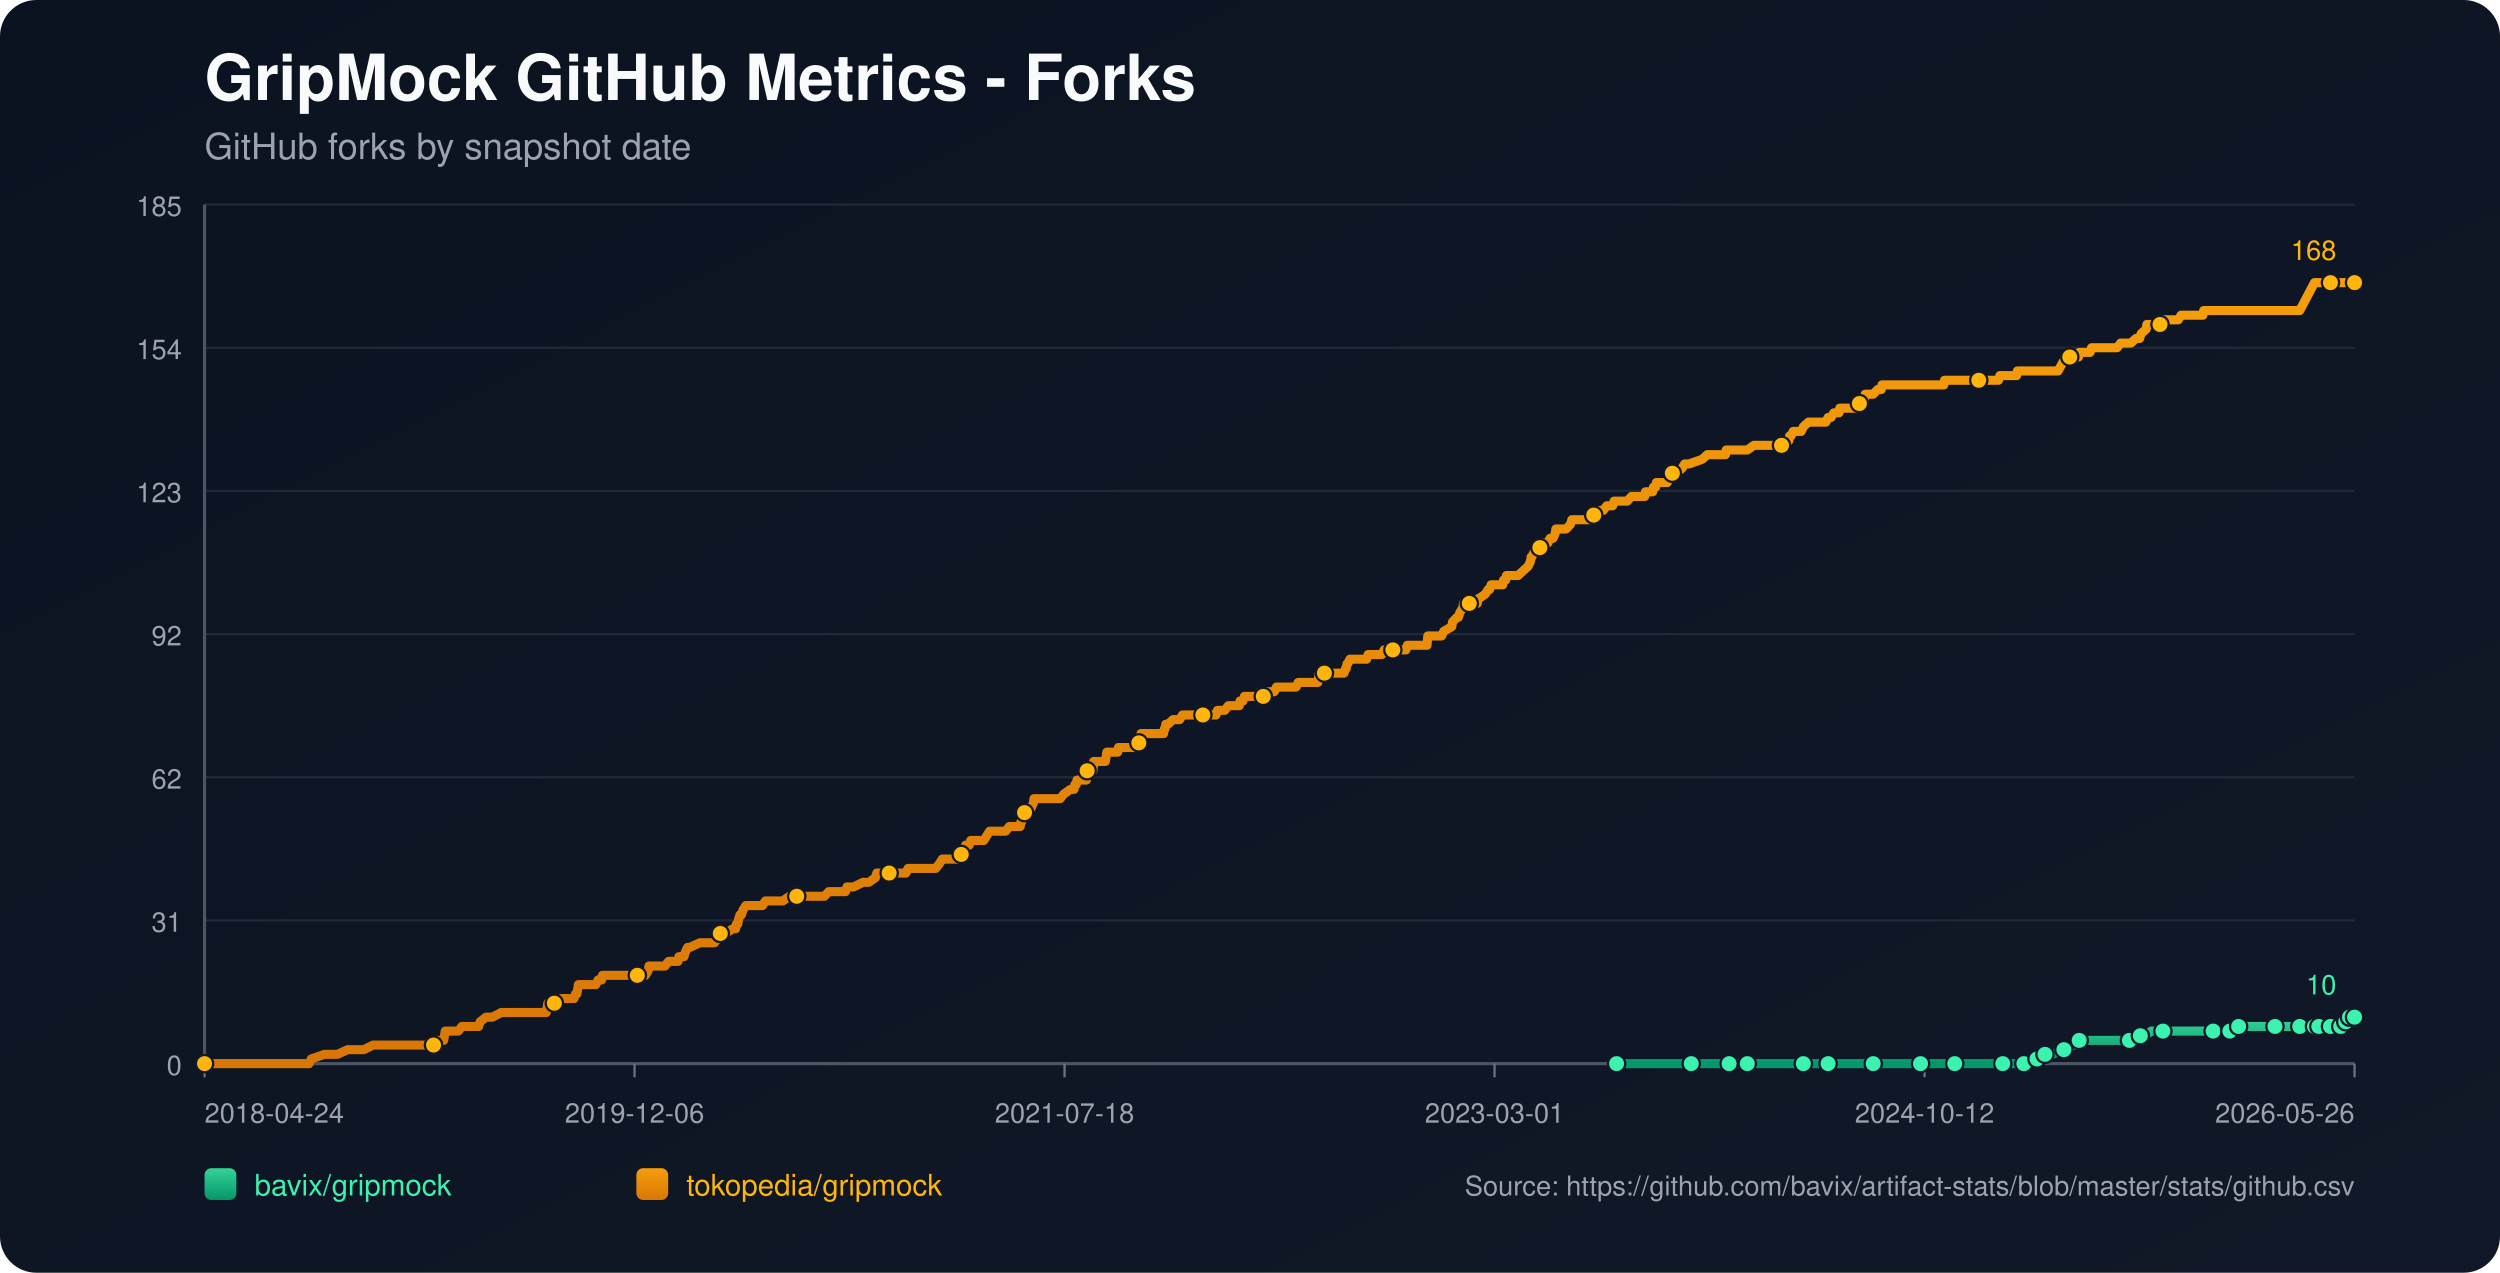
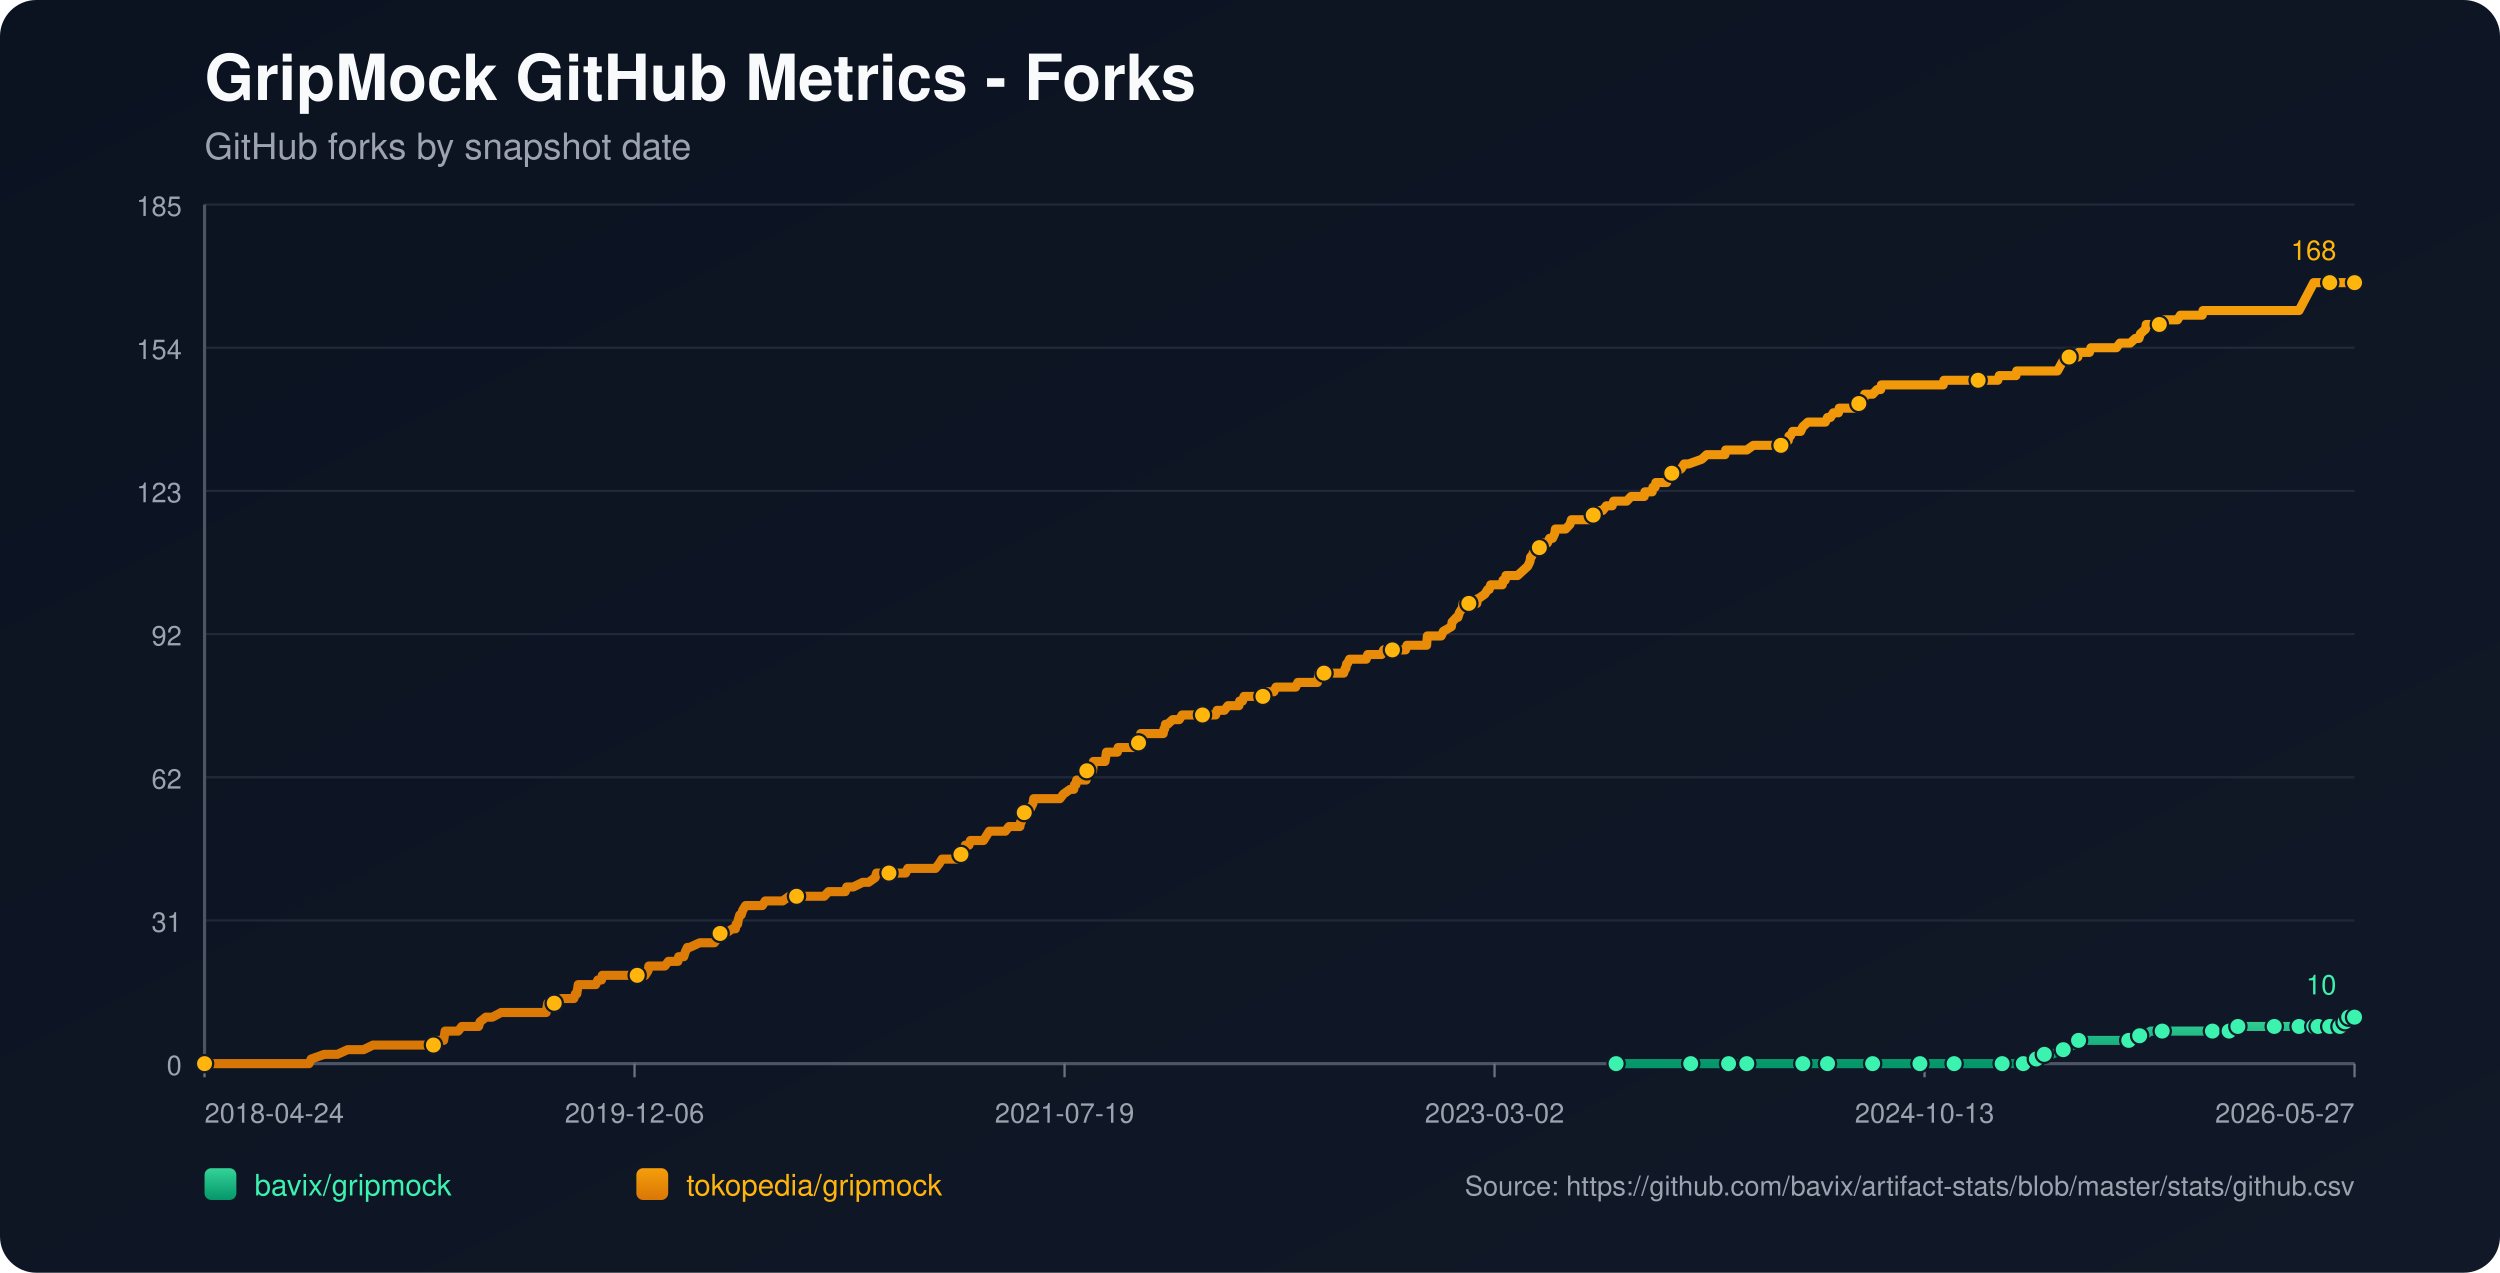
<svg xmlns="http://www.w3.org/2000/svg" width="1100" height="560" viewBox="0 0 1100 560">
  <defs>
    <linearGradient id="bg" x1="0" y1="0" x2="1" y2="1">
      <stop offset="0%" stop-color="#0b1220" />
      <stop offset="100%" stop-color="#111827" />
    </linearGradient>
    <linearGradient id="repo-0" x1="0" y1="0" x2="0" y2="1">
      <stop offset="0%" stop-color="#34d399" />
      <stop offset="100%" stop-color="#059669" />
    </linearGradient>
    <linearGradient id="repo-1" x1="0" y1="0" x2="0" y2="1">
      <stop offset="0%" stop-color="#f59e0b" />
      <stop offset="100%" stop-color="#d97706" />
    </linearGradient>
  </defs>
  <rect x="0" y="0" width="1100" height="560" fill="url(#bg)" rx="16" />
  <text x="90" y="44" fill="#f9fafb" font-size="28" font-family="-apple-system,BlinkMacSystemFont,Segoe UI,Helvetica,Arial,sans-serif" font-weight="700">GripMock GitHub Metrics - Forks</text>
  <text x="90" y="70" fill="#9ca3af" font-size="16" font-family="-apple-system,BlinkMacSystemFont,Segoe UI,Helvetica,Arial,sans-serif">GitHub forks by snapshot date</text>
  <line x1="90" y1="90.00" x2="1036" y2="90.00" stroke="#1f2937" stroke-width="1" />
  <text x="80" y="95.00" text-anchor="end" fill="#9ca3af" font-size="12" font-family="-apple-system,BlinkMacSystemFont,Segoe UI,Helvetica,Arial,sans-serif">185</text>
  <line x1="90" y1="153.00" x2="1036" y2="153.00" stroke="#1f2937" stroke-width="1" />
  <text x="80" y="158.00" text-anchor="end" fill="#9ca3af" font-size="12" font-family="-apple-system,BlinkMacSystemFont,Segoe UI,Helvetica,Arial,sans-serif">154</text>
  <line x1="90" y1="216.00" x2="1036" y2="216.00" stroke="#1f2937" stroke-width="1" />
  <text x="80" y="221.00" text-anchor="end" fill="#9ca3af" font-size="12" font-family="-apple-system,BlinkMacSystemFont,Segoe UI,Helvetica,Arial,sans-serif">123</text>
  <line x1="90" y1="279.00" x2="1036" y2="279.00" stroke="#1f2937" stroke-width="1" />
  <text x="80" y="284.00" text-anchor="end" fill="#9ca3af" font-size="12" font-family="-apple-system,BlinkMacSystemFont,Segoe UI,Helvetica,Arial,sans-serif">92</text>
  <line x1="90" y1="342.00" x2="1036" y2="342.00" stroke="#1f2937" stroke-width="1" />
  <text x="80" y="347.00" text-anchor="end" fill="#9ca3af" font-size="12" font-family="-apple-system,BlinkMacSystemFont,Segoe UI,Helvetica,Arial,sans-serif">62</text>
  <line x1="90" y1="405.00" x2="1036" y2="405.00" stroke="#1f2937" stroke-width="1" />
  <text x="80" y="410.00" text-anchor="end" fill="#9ca3af" font-size="12" font-family="-apple-system,BlinkMacSystemFont,Segoe UI,Helvetica,Arial,sans-serif">31</text>
  <line x1="90" y1="468.00" x2="1036" y2="468.00" stroke="#1f2937" stroke-width="1" />
  <text x="80" y="473.00" text-anchor="end" fill="#9ca3af" font-size="12" font-family="-apple-system,BlinkMacSystemFont,Segoe UI,Helvetica,Arial,sans-serif">0</text>
  <line x1="90" y1="468" x2="1036" y2="468" stroke="#4b5563" stroke-width="1.4" />
  <line x1="90" y1="90" x2="90" y2="468" stroke="#4b5563" stroke-width="1.4" />
  <line x1="90.00" y1="468" x2="90.00" y2="474" stroke="#6b7280" stroke-width="1" />
  <text x="90.00" y="494" text-anchor="start" fill="#9ca3af" font-size="12" font-family="-apple-system,BlinkMacSystemFont,Segoe UI,Helvetica,Arial,sans-serif">2018-04-24</text>
  <line x1="279.20" y1="468" x2="279.20" y2="474" stroke="#6b7280" stroke-width="1" />
  <text x="279.20" y="494" text-anchor="middle" fill="#9ca3af" font-size="12" font-family="-apple-system,BlinkMacSystemFont,Segoe UI,Helvetica,Arial,sans-serif">2019-12-06</text>
  <line x1="468.40" y1="468" x2="468.40" y2="474" stroke="#6b7280" stroke-width="1" />
-   <text x="468.40" y="494" text-anchor="middle" fill="#9ca3af" font-size="12" font-family="-apple-system,BlinkMacSystemFont,Segoe UI,Helvetica,Arial,sans-serif">2021-07-18</text>
+   <text x="468.40" y="494" text-anchor="middle" fill="#9ca3af" font-size="12" font-family="-apple-system,BlinkMacSystemFont,Segoe UI,Helvetica,Arial,sans-serif">2021-07-19</text>
  <line x1="657.60" y1="468" x2="657.60" y2="474" stroke="#6b7280" stroke-width="1" />
-   <text x="657.60" y="494" text-anchor="middle" fill="#9ca3af" font-size="12" font-family="-apple-system,BlinkMacSystemFont,Segoe UI,Helvetica,Arial,sans-serif">2023-03-01</text>
+   <text x="657.60" y="494" text-anchor="middle" fill="#9ca3af" font-size="12" font-family="-apple-system,BlinkMacSystemFont,Segoe UI,Helvetica,Arial,sans-serif">2023-03-02</text>
  <line x1="846.80" y1="468" x2="846.80" y2="474" stroke="#6b7280" stroke-width="1" />
-   <text x="846.80" y="494" text-anchor="middle" fill="#9ca3af" font-size="12" font-family="-apple-system,BlinkMacSystemFont,Segoe UI,Helvetica,Arial,sans-serif">2024-10-12</text>
+   <text x="846.80" y="494" text-anchor="middle" fill="#9ca3af" font-size="12" font-family="-apple-system,BlinkMacSystemFont,Segoe UI,Helvetica,Arial,sans-serif">2024-10-13</text>
  <line x1="1036.00" y1="468" x2="1036.00" y2="474" stroke="#6b7280" stroke-width="1" />
-   <text x="1036.00" y="494" text-anchor="end" fill="#9ca3af" font-size="12" font-family="-apple-system,BlinkMacSystemFont,Segoe UI,Helvetica,Arial,sans-serif">2026-05-26</text>
-   <polyline fill="none" stroke="url(#repo-0)" stroke-width="4" stroke-linecap="round" stroke-linejoin="round" points="711.30,468.00 717.89,468.00 730.70,468.00 744.15,468.00 746.08,468.00 749.28,468.00 760.81,468.00 763.05,468.00 768.49,468.00 768.81,468.00 773.62,468.00 781.30,468.00 793.47,468.00 796.68,468.00 800.84,468.00 804.36,468.00 819.09,468.00 823.58,468.00 824.22,468.00 825.50,468.00 831.58,468.00 845.03,468.00 847.92,468.00 854.64,468.00 860.09,468.00 860.73,468.00 861.37,468.00 881.22,468.00 883.79,468.00 884.43,468.00 890.51,468.00 891.15,468.00 894.99,465.95 896.28,465.95 896.60,465.95 896.92,465.95 899.80,463.91 901.40,463.91 903.00,463.91 908.12,461.86 912.61,459.82 914.21,459.82 914.85,457.77 921.58,457.77 925.42,457.77 936.95,457.77 939.19,457.77 939.83,455.73 941.75,455.73 943.67,455.73 946.56,453.68 951.68,453.68 958.40,453.68 962.57,453.68 973.78,453.68 976.02,453.68 980.82,453.68 981.14,453.68 982.10,453.68 984.67,453.68 984.99,451.64 993.63,451.64 1000.36,451.64 1001.00,451.64 1003.24,451.64 1009.65,451.64 1011.89,451.64 1013.49,451.64 1015.09,451.64 1018.37,451.64 1019.32,451.64 1019.65,451.64 1020.29,451.64 1020.61,451.64 1020.93,451.64 1025.41,451.64 1025.74,451.64 1026.05,451.64 1029.91,451.64 1030.22,449.59 1031.83,449.59 1032.15,449.59 1032.47,449.59 1033.44,449.59 1033.76,447.55 1036.00,447.55" />
-   <circle cx="711.30" cy="468.00" r="3.8" fill="#3bf2af" stroke="#111827" stroke-width="1" />
-   <circle cx="744.15" cy="468.00" r="3.8" fill="#3bf2af" stroke="#111827" stroke-width="1" />
-   <circle cx="760.81" cy="468.00" r="3.8" fill="#3bf2af" stroke="#111827" stroke-width="1" />
-   <circle cx="768.81" cy="468.00" r="3.8" fill="#3bf2af" stroke="#111827" stroke-width="1" />
-   <circle cx="793.47" cy="468.00" r="3.8" fill="#3bf2af" stroke="#111827" stroke-width="1" />
-   <circle cx="804.36" cy="468.00" r="3.8" fill="#3bf2af" stroke="#111827" stroke-width="1" />
-   <circle cx="824.22" cy="468.00" r="3.8" fill="#3bf2af" stroke="#111827" stroke-width="1" />
-   <circle cx="845.03" cy="468.00" r="3.8" fill="#3bf2af" stroke="#111827" stroke-width="1" />
-   <circle cx="860.09" cy="468.00" r="3.8" fill="#3bf2af" stroke="#111827" stroke-width="1" />
-   <circle cx="881.22" cy="468.00" r="3.8" fill="#3bf2af" stroke="#111827" stroke-width="1" />
-   <circle cx="890.51" cy="468.00" r="3.8" fill="#3bf2af" stroke="#111827" stroke-width="1" />
-   <circle cx="896.28" cy="465.95" r="3.8" fill="#3bf2af" stroke="#111827" stroke-width="1" />
-   <circle cx="899.80" cy="463.91" r="3.8" fill="#3bf2af" stroke="#111827" stroke-width="1" />
-   <circle cx="908.12" cy="461.86" r="3.8" fill="#3bf2af" stroke="#111827" stroke-width="1" />
-   <circle cx="914.85" cy="457.77" r="3.8" fill="#3bf2af" stroke="#111827" stroke-width="1" />
-   <circle cx="936.95" cy="457.77" r="3.8" fill="#3bf2af" stroke="#111827" stroke-width="1" />
-   <circle cx="941.75" cy="455.73" r="3.8" fill="#3bf2af" stroke="#111827" stroke-width="1" />
-   <circle cx="951.68" cy="453.68" r="3.8" fill="#3bf2af" stroke="#111827" stroke-width="1" />
-   <circle cx="973.78" cy="453.68" r="3.8" fill="#3bf2af" stroke="#111827" stroke-width="1" />
-   <circle cx="981.14" cy="453.68" r="3.8" fill="#3bf2af" stroke="#111827" stroke-width="1" />
-   <circle cx="984.99" cy="451.64" r="3.8" fill="#3bf2af" stroke="#111827" stroke-width="1" />
-   <circle cx="1001.00" cy="451.64" r="3.8" fill="#3bf2af" stroke="#111827" stroke-width="1" />
-   <circle cx="1011.89" cy="451.64" r="3.8" fill="#3bf2af" stroke="#111827" stroke-width="1" />
-   <circle cx="1018.37" cy="451.64" r="3.8" fill="#3bf2af" stroke="#111827" stroke-width="1" />
-   <circle cx="1020.29" cy="451.64" r="3.8" fill="#3bf2af" stroke="#111827" stroke-width="1" />
-   <circle cx="1025.41" cy="451.64" r="3.8" fill="#3bf2af" stroke="#111827" stroke-width="1" />
-   <circle cx="1029.91" cy="451.64" r="3.8" fill="#3bf2af" stroke="#111827" stroke-width="1" />
-   <circle cx="1032.15" cy="449.59" r="3.8" fill="#3bf2af" stroke="#111827" stroke-width="1" />
-   <circle cx="1033.76" cy="447.55" r="3.8" fill="#3bf2af" stroke="#111827" stroke-width="1" />
+   <text x="1036.00" y="494" text-anchor="end" fill="#9ca3af" font-size="12" font-family="-apple-system,BlinkMacSystemFont,Segoe UI,Helvetica,Arial,sans-serif">2026-05-27</text>
+   <polyline fill="none" stroke="url(#repo-0)" stroke-width="4" stroke-linecap="round" stroke-linejoin="round" points="711.08,468.00 717.67,468.00 730.48,468.00 743.92,468.00 745.85,468.00 749.05,468.00 760.57,468.00 762.81,468.00 768.26,468.00 768.58,468.00 773.38,468.00 781.06,468.00 793.23,468.00 796.43,468.00 800.59,468.00 804.11,468.00 818.84,468.00 823.32,468.00 823.96,468.00 825.24,468.00 831.32,468.00 844.77,468.00 847.65,468.00 854.37,468.00 859.82,468.00 860.46,468.00 861.10,468.00 880.95,468.00 883.51,468.00 884.15,468.00 890.23,468.00 890.87,468.00 894.71,465.95 895.99,465.95 896.31,465.95 896.63,465.95 899.51,463.91 901.12,463.91 902.72,463.91 907.84,461.86 912.32,459.82 913.92,459.82 914.56,457.77 921.28,457.77 925.13,457.77 936.65,457.77 938.89,457.77 939.53,455.73 941.45,455.73 943.37,455.73 946.26,453.68 951.38,453.68 958.10,453.68 962.26,453.68 973.47,453.68 975.71,453.68 980.51,453.68 980.83,453.68 981.79,453.68 984.35,453.68 984.67,451.64 993.32,451.64 1000.04,451.64 1000.68,451.64 1002.92,451.64 1009.32,451.64 1011.57,451.64 1013.17,451.64 1014.77,451.64 1018.05,451.64 1019.00,451.64 1019.32,451.64 1019.96,451.64 1020.28,451.64 1020.60,451.64 1025.09,451.64 1025.41,451.64 1025.72,451.64 1029.58,451.64 1029.89,449.59 1031.50,449.59 1031.82,449.59 1032.14,449.59 1033.11,449.59 1033.43,447.55 1036.00,447.55" />
+   <circle cx="711.08" cy="468.00" r="3.8" fill="#3bf2af" stroke="#111827" stroke-width="1" />
+   <circle cx="743.92" cy="468.00" r="3.8" fill="#3bf2af" stroke="#111827" stroke-width="1" />
+   <circle cx="760.57" cy="468.00" r="3.8" fill="#3bf2af" stroke="#111827" stroke-width="1" />
+   <circle cx="768.58" cy="468.00" r="3.8" fill="#3bf2af" stroke="#111827" stroke-width="1" />
+   <circle cx="793.23" cy="468.00" r="3.8" fill="#3bf2af" stroke="#111827" stroke-width="1" />
+   <circle cx="804.11" cy="468.00" r="3.8" fill="#3bf2af" stroke="#111827" stroke-width="1" />
+   <circle cx="823.96" cy="468.00" r="3.8" fill="#3bf2af" stroke="#111827" stroke-width="1" />
+   <circle cx="844.77" cy="468.00" r="3.8" fill="#3bf2af" stroke="#111827" stroke-width="1" />
+   <circle cx="859.82" cy="468.00" r="3.8" fill="#3bf2af" stroke="#111827" stroke-width="1" />
+   <circle cx="880.95" cy="468.00" r="3.8" fill="#3bf2af" stroke="#111827" stroke-width="1" />
+   <circle cx="890.23" cy="468.00" r="3.8" fill="#3bf2af" stroke="#111827" stroke-width="1" />
+   <circle cx="895.99" cy="465.95" r="3.8" fill="#3bf2af" stroke="#111827" stroke-width="1" />
+   <circle cx="899.51" cy="463.91" r="3.8" fill="#3bf2af" stroke="#111827" stroke-width="1" />
+   <circle cx="907.84" cy="461.86" r="3.8" fill="#3bf2af" stroke="#111827" stroke-width="1" />
+   <circle cx="914.56" cy="457.77" r="3.8" fill="#3bf2af" stroke="#111827" stroke-width="1" />
+   <circle cx="936.65" cy="457.77" r="3.8" fill="#3bf2af" stroke="#111827" stroke-width="1" />
+   <circle cx="941.45" cy="455.73" r="3.8" fill="#3bf2af" stroke="#111827" stroke-width="1" />
+   <circle cx="951.38" cy="453.68" r="3.8" fill="#3bf2af" stroke="#111827" stroke-width="1" />
+   <circle cx="973.47" cy="453.68" r="3.8" fill="#3bf2af" stroke="#111827" stroke-width="1" />
+   <circle cx="980.83" cy="453.68" r="3.8" fill="#3bf2af" stroke="#111827" stroke-width="1" />
+   <circle cx="984.67" cy="451.64" r="3.8" fill="#3bf2af" stroke="#111827" stroke-width="1" />
+   <circle cx="1000.68" cy="451.64" r="3.8" fill="#3bf2af" stroke="#111827" stroke-width="1" />
+   <circle cx="1011.57" cy="451.64" r="3.8" fill="#3bf2af" stroke="#111827" stroke-width="1" />
+   <circle cx="1018.05" cy="451.64" r="3.8" fill="#3bf2af" stroke="#111827" stroke-width="1" />
+   <circle cx="1019.96" cy="451.64" r="3.8" fill="#3bf2af" stroke="#111827" stroke-width="1" />
+   <circle cx="1025.09" cy="451.64" r="3.8" fill="#3bf2af" stroke="#111827" stroke-width="1" />
+   <circle cx="1029.58" cy="451.64" r="3.8" fill="#3bf2af" stroke="#111827" stroke-width="1" />
+   <circle cx="1031.82" cy="449.59" r="3.8" fill="#3bf2af" stroke="#111827" stroke-width="1" />
+   <circle cx="1033.43" cy="447.55" r="3.8" fill="#3bf2af" stroke="#111827" stroke-width="1" />
  <circle cx="1036.00" cy="447.55" r="3.8" fill="#3bf2af" stroke="#111827" stroke-width="1" />
  <text x="1028.00" y="437.55" text-anchor="end" fill="#3bf2af" font-size="12" font-family="-apple-system,BlinkMacSystemFont,Segoe UI,Helvetica,Arial,sans-serif">10</text>
-   <polyline fill="none" stroke="url(#repo-1)" stroke-width="4" stroke-linecap="round" stroke-linejoin="round" points="90.00,468.00 91.79,468.00 92.43,468.00 95.96,468.00 99.48,468.00 135.99,468.00 136.95,465.95 142.71,463.91 148.48,463.91 152.96,461.86 156.48,461.86 157.12,461.86 157.44,461.86 157.76,461.86 159.37,461.86 160.01,461.86 164.17,459.82 164.49,459.82 168.33,459.82 169.29,459.82 169.61,459.82 171.22,459.82 172.82,459.82 174.74,459.82 175.70,459.82 180.82,459.82 183.39,459.82 184.99,459.82 185.31,459.82 190.43,459.82 190.75,459.82 191.39,457.77 194.59,457.77 195.23,457.77 195.56,455.73 195.88,453.68 201.64,453.68 203.24,451.64 209.33,451.64 210.61,451.64 211.25,449.59 213.81,447.55 216.69,447.55 220.54,445.50 220.86,445.50 223.10,445.50 225.34,445.50 228.54,445.50 229.50,445.50 231.74,445.50 233.99,445.50 235.91,445.50 236.23,445.50 236.55,445.50 239.11,445.50 239.75,445.50 240.39,445.50 240.71,443.45 241.03,441.41 241.35,441.41 243.91,441.41 244.55,441.41 247.12,439.36 252.56,439.36 253.20,437.32 253.52,437.32 253.84,437.32 254.48,433.23 255.76,433.23 256.08,433.23 258.01,433.23 258.33,433.23 260.57,433.23 261.53,433.23 262.17,433.23 263.13,431.18 264.73,431.18 265.05,429.14 266.01,429.14 268.89,429.14 272.42,429.14 273.38,429.14 274.34,429.14 274.66,429.14 275.94,429.14 276.26,429.14 276.90,429.14 277.86,429.14 279.46,429.14 280.10,429.14 280.42,429.14 280.74,429.14 282.34,429.14 283.31,429.14 283.95,429.14 285.23,427.09 285.55,425.05 287.15,425.05 290.67,425.05 292.59,425.05 294.19,423.00 294.51,423.00 296.76,423.00 298.36,423.00 298.68,420.95 300.60,420.95 300.92,420.95 301.56,418.91 302.52,416.86 302.84,416.86 303.16,416.86 303.48,416.86 307.96,414.82 311.81,414.82 312.13,414.82 312.77,414.82 314.05,414.82 314.37,414.82 315.97,412.77 316.61,410.73 316.93,410.73 317.25,410.73 317.57,410.73 319.17,410.73 322.38,408.68 323.66,408.68 323.98,406.64 324.62,406.64 324.94,404.59 325.58,402.55 326.22,402.55 326.86,400.50 328.14,398.45 328.78,398.45 330.70,398.45 331.02,398.45 332.30,398.45 334.23,398.45 335.51,398.45 336.79,396.41 337.11,396.41 337.75,396.41 338.71,396.41 339.67,396.41 341.27,396.41 342.87,396.41 344.47,396.41 347.36,394.36 349.92,394.36 350.24,394.36 350.56,394.36 355.36,394.36 356.32,394.36 357.28,394.36 357.60,394.36 358.57,394.36 360.81,394.36 361.13,394.36 362.73,394.36 364.65,392.32 367.85,392.32 368.81,392.32 369.77,392.32 371.06,392.32 371.70,392.32 372.02,392.32 372.66,390.27 374.26,390.27 375.54,390.27 379.70,388.23 381.30,388.23 382.26,388.23 385.15,386.18 385.79,384.14 386.11,384.14 386.43,384.14 388.03,384.14 388.99,384.14 390.27,384.14 390.59,384.14 391.23,384.14 393.47,384.14 393.79,384.14 394.43,384.14 396.68,384.14 397.32,384.14 398.60,384.14 399.56,382.09 399.88,382.09 400.20,382.09 404.04,382.09 404.68,382.09 405.96,382.09 406.28,382.09 407.56,382.09 408.85,382.09 409.17,382.09 409.49,382.09 411.09,382.09 411.73,382.09 413.33,380.05 414.61,378.00 415.57,378.00 417.49,378.00 418.77,378.00 420.37,378.00 420.70,378.00 421.34,378.00 421.98,378.00 422.62,378.00 422.94,375.95 423.90,373.91 424.22,373.91 424.54,373.91 424.86,371.86 426.46,371.86 427.10,369.82 428.38,369.82 429.02,369.82 429.98,369.82 430.62,369.82 431.58,369.82 432.86,369.82 434.15,367.77 435.43,365.73 435.75,365.73 437.35,365.73 437.67,365.73 438.31,365.73 438.63,365.73 439.27,365.73 439.59,365.73 441.19,365.73 442.47,365.73 444.07,363.68 448.56,363.68 448.88,363.68 449.20,361.64 449.52,361.64 450.48,357.55 450.80,357.55 451.12,357.55 451.44,357.55 452.72,355.50 453.36,355.50 453.68,355.50 454.64,353.45 454.96,351.41 455.60,351.41 457.52,351.41 457.84,351.41 458.17,351.41 459.45,351.41 461.69,351.41 462.01,351.41 462.65,351.41 464.89,351.41 466.49,351.41 468.09,349.36 470.98,347.32 472.26,347.32 472.58,347.32 472.90,345.27 473.54,345.27 473.86,343.23 474.18,343.23 475.14,343.23 475.46,343.23 476.42,343.23 478.02,343.23 478.34,339.14 478.66,339.14 478.98,339.14 479.30,339.14 479.62,339.14 479.94,339.14 480.58,339.14 480.90,339.14 481.22,335.05 482.18,335.05 482.82,335.05 483.47,335.05 484.75,335.05 486.03,335.05 486.35,335.05 486.67,333.00 486.99,330.95 488.59,330.95 489.87,330.95 490.19,330.95 491.47,330.95 491.79,330.95 492.11,328.91 495.31,328.91 495.63,328.91 496.28,328.91 497.88,328.91 498.52,328.91 499.16,328.91 500.44,326.86 501.08,326.86 501.40,324.82 501.72,324.82 502.04,322.77 503.32,322.77 503.64,322.77 504.28,322.77 504.60,322.77 505.56,322.77 505.88,322.77 507.16,322.77 510.05,322.77 511.01,322.77 511.97,322.77 512.29,320.73 512.61,320.73 512.93,318.68 513.25,318.68 513.89,318.68 516.13,316.64 517.41,316.64 517.73,316.64 518.05,316.64 519.01,316.64 520.29,314.59 521.58,314.59 523.18,314.59 523.50,314.59 527.02,314.59 528.62,314.59 529.26,314.59 529.90,314.59 532.46,314.59 533.10,314.59 533.43,314.59 534.39,314.59 535.03,314.59 535.67,312.55 536.31,312.55 536.95,312.55 538.23,312.55 538.55,312.55 538.87,312.55 540.47,310.50 541.11,310.50 541.43,310.50 542.39,310.50 543.03,310.50 543.67,310.50 545.27,310.50 545.59,308.45 545.92,308.45 546.88,308.45 547.52,306.41 548.16,306.41 549.76,306.41 552.64,306.41 552.96,306.41 554.24,306.41 554.56,306.41 555.84,306.41 556.16,306.41 556.48,304.36 557.12,304.36 558.08,304.36 558.41,304.36 558.73,304.36 559.37,304.36 560.65,304.36 561.61,302.32 561.93,302.32 566.09,302.32 566.41,302.32 567.37,302.32 568.01,302.32 570.25,302.32 571.22,300.27 571.54,300.27 571.86,300.27 574.42,300.27 574.74,300.27 575.06,300.27 576.02,300.27 576.34,300.27 576.98,300.27 579.22,300.27 579.86,300.27 580.50,296.18 581.46,296.18 581.78,296.18 582.74,296.18 588.19,296.18 589.47,296.18 589.79,296.18 591.39,296.18 592.03,294.14 592.35,294.14 592.67,292.09 592.99,292.09 593.95,290.05 594.91,290.05 595.23,290.05 597.16,290.05 597.48,290.05 598.12,290.05 599.08,290.05 599.72,290.05 600.04,290.05 601.32,290.05 601.96,288.00 602.60,288.00 603.56,288.00 603.88,288.00 608.04,288.00 609.01,285.95 609.97,285.95 610.29,285.95 611.89,285.95 612.21,285.95 612.53,285.95 612.85,285.95 614.13,285.95 615.09,285.95 617.33,285.95 618.29,285.95 618.61,285.95 619.25,283.91 619.89,283.91 621.82,283.91 622.14,283.91 625.34,283.91 625.66,283.91 626.62,283.91 626.94,283.91 627.90,283.91 628.22,279.82 628.54,279.82 630.14,279.82 630.46,279.82 631.42,279.82 633.02,279.82 634.31,279.82 635.27,277.77 638.79,275.73 639.11,273.68 641.03,271.64 641.67,271.64 642.31,269.59 643.59,267.55 643.91,265.50 646.48,265.50 649.36,265.50 650.00,265.50 650.32,263.45 650.64,263.45 653.52,261.41 654.80,259.36 655.12,259.36 655.44,259.36 656.08,257.32 657.36,257.32 657.68,257.32 658.33,257.32 659.61,257.32 661.21,257.32 661.53,255.27 662.17,255.27 662.49,255.27 662.81,253.23 663.13,253.23 663.45,253.23 664.09,253.23 667.93,253.23 670.17,251.18 672.42,249.14 673.38,247.09 673.70,245.05 674.02,245.05 674.98,243.00 675.30,243.00 677.54,240.95 677.86,240.95 679.14,238.91 679.46,238.91 679.78,238.91 681.06,238.91 682.02,236.86 683.31,236.86 684.27,234.82 684.59,232.77 686.51,232.77 687.15,232.77 688.11,232.77 688.43,232.77 689.07,232.77 690.99,230.73 691.63,228.68 692.27,228.68 692.59,228.68 693.23,228.68 693.55,228.68 694.51,228.68 694.83,228.68 695.47,228.68 696.76,228.68 697.08,228.68 697.72,228.68 698.36,228.68 699.64,228.68 699.96,226.64 701.24,226.64 702.52,226.64 704.12,224.59 705.08,224.59 705.40,224.59 707.00,222.55 707.32,222.55 708.61,222.55 709.57,222.55 710.21,220.50 711.17,220.50 712.45,220.50 712.77,220.50 713.41,220.50 715.97,220.50 717.89,218.45 720.13,218.45 723.66,218.45 723.98,216.41 724.30,216.41 726.22,216.41 726.86,216.41 727.18,216.41 727.50,214.36 728.46,214.36 728.78,212.32 729.42,212.32 731.98,212.32 733.59,212.32 734.23,210.27 735.83,208.23 737.11,208.23 739.99,206.18 741.27,204.14 743.19,204.14 748.96,202.09 751.20,200.05 751.84,200.05 754.72,200.05 755.36,200.05 756.00,200.05 757.92,200.05 758.57,200.05 759.21,200.05 759.53,198.00 759.85,198.00 762.41,198.00 765.29,198.00 766.89,198.00 768.81,198.00 771.70,195.95 774.26,195.95 775.54,195.95 776.18,195.95 777.46,195.95 779.06,195.95 779.70,195.95 780.34,195.95 782.26,195.95 783.55,195.95 783.87,195.95 786.75,193.91 787.07,193.91 787.39,191.86 788.03,191.86 788.99,189.82 790.27,189.82 792.19,189.82 792.51,189.82 793.47,187.77 795.71,185.73 797.96,185.73 799.88,185.73 802.44,185.73 803.08,185.73 803.40,185.73 804.36,183.68 804.68,183.68 805.00,183.68 805.64,183.68 806.92,181.64 809.17,181.64 809.49,179.59 810.45,179.59 812.37,179.59 813.97,179.59 814.29,179.59 815.57,179.59 816.53,179.59 816.85,177.55 818.13,177.55 818.77,175.50 820.37,175.50 820.69,173.45 821.02,173.45 822.94,173.45 823.90,173.45 824.22,173.45 826.14,171.41 827.42,171.41 827.74,171.41 828.06,169.36 830.30,169.36 831.90,169.36 835.75,169.36 836.07,169.36 837.99,169.36 840.87,169.36 844.07,169.36 846.00,169.36 846.32,169.36 846.64,169.36 847.28,169.36 849.84,169.36 852.08,169.36 855.28,169.36 855.60,167.32 858.49,167.32 859.45,167.32 860.73,167.32 870.65,167.32 871.94,167.32 872.26,167.32 875.46,167.32 877.06,167.32 879.30,167.32 879.94,165.27 880.26,165.27 882.18,165.27 883.47,165.27 884.11,165.27 884.43,165.27 884.75,165.27 885.71,165.27 887.31,165.27 887.63,163.23 889.23,163.23 891.47,163.23 893.71,163.23 894.35,163.23 897.88,163.23 898.20,163.23 899.80,163.23 901.40,163.23 904.28,163.23 905.56,163.23 907.80,159.14 908.12,159.14 908.77,157.09 910.37,157.09 910.69,157.09 911.33,157.09 912.29,157.09 912.61,157.09 912.93,157.09 913.25,157.09 914.53,157.09 914.85,155.05 916.77,155.05 917.09,155.05 918.69,155.05 919.01,155.05 919.65,155.05 920.29,153.00 921.26,153.00 924.46,153.00 930.22,153.00 931.50,153.00 933.10,150.95 934.39,150.95 935.67,150.95 936.63,150.95 937.59,150.95 939.83,148.91 941.43,148.91 942.07,146.86 944.31,144.82 944.63,142.77 944.95,142.77 948.48,142.77 950.40,142.77 950.72,140.73 953.60,140.73 958.40,140.73 959.69,138.68 960.01,138.68 960.97,138.68 964.81,138.68 969.29,138.68 969.61,136.64 973.78,136.64 976.34,136.64 988.83,136.64 991.71,136.64 992.67,136.64 994.27,136.64 994.59,136.64 1000.36,136.64 1002.92,136.64 1008.04,136.64 1009.65,136.64 1011.89,136.64 1018.37,124.36 1021.25,124.36 1021.56,124.36 1022.22,124.36 1022.53,124.36 1023.49,124.36 1023.81,124.36 1025.09,124.36 1025.41,124.36 1029.26,124.36 1029.59,124.36 1029.91,124.36 1030.22,124.36 1030.54,124.36 1031.19,124.36 1031.51,124.36 1031.83,124.36 1032.15,124.36 1036.00,124.36" />
+   <polyline fill="none" stroke="url(#repo-1)" stroke-width="4" stroke-linecap="round" stroke-linejoin="round" points="90.00,468.00 91.79,468.00 92.43,468.00 95.95,468.00 99.47,468.00 135.97,468.00 136.93,465.95 142.69,463.91 148.46,463.91 152.94,461.86 156.46,461.86 157.10,461.86 157.42,461.86 157.74,461.86 159.34,461.86 159.98,461.86 164.14,459.82 164.46,459.82 168.31,459.82 169.27,459.82 169.59,459.82 171.19,459.82 172.79,459.82 174.71,459.82 175.67,459.82 180.79,459.82 183.35,459.82 184.95,459.82 185.27,459.82 190.40,459.82 190.72,459.82 191.36,457.77 194.56,457.77 195.20,457.77 195.52,455.73 195.84,453.68 201.60,453.68 203.20,451.64 209.28,451.64 210.56,451.64 211.21,449.59 213.77,447.55 216.65,447.55 220.49,445.50 220.81,445.50 223.05,445.50 225.29,445.50 228.49,445.50 229.45,445.50 231.69,445.50 233.94,445.50 235.86,445.50 236.18,445.50 236.50,445.50 239.06,445.50 239.70,445.50 240.34,445.50 240.66,443.45 240.98,441.41 241.30,441.41 243.86,441.41 244.50,441.41 247.06,439.36 252.50,439.36 253.14,437.32 253.46,437.32 253.78,437.32 254.42,433.23 255.71,433.23 256.03,433.23 257.95,433.23 258.27,433.23 260.51,433.23 261.47,433.23 262.11,433.23 263.07,431.18 264.67,431.18 264.99,429.14 265.95,429.14 268.83,429.14 272.35,429.14 273.31,429.14 274.27,429.14 274.59,429.14 275.87,429.14 276.19,429.14 276.83,429.14 277.80,429.14 279.40,429.14 280.04,429.14 280.36,429.14 280.68,429.14 282.28,429.14 283.24,429.14 283.88,429.14 285.16,427.09 285.48,425.05 287.08,425.05 290.60,425.05 292.52,425.05 294.12,423.00 294.44,423.00 296.68,423.00 298.28,423.00 298.60,420.95 300.53,420.95 300.85,420.95 301.49,418.91 302.45,416.86 302.77,416.86 303.09,416.86 303.41,416.86 307.89,414.82 311.73,414.82 312.05,414.82 312.69,414.82 313.97,414.82 314.29,414.82 315.89,412.77 316.53,410.73 316.85,410.73 317.17,410.73 317.49,410.73 319.09,410.73 322.30,408.68 323.58,408.68 323.90,406.64 324.54,406.64 324.86,404.59 325.50,402.55 326.14,402.55 326.78,400.50 328.06,398.45 328.70,398.45 330.62,398.45 330.94,398.45 332.22,398.45 334.14,398.45 335.42,398.45 336.70,396.41 337.02,396.41 337.66,396.41 338.62,396.41 339.58,396.41 341.18,396.41 342.78,396.41 344.39,396.41 347.27,394.36 349.83,394.36 350.15,394.36 350.47,394.36 355.27,394.36 356.23,394.36 357.19,394.36 357.51,394.36 358.47,394.36 360.71,394.36 361.03,394.36 362.63,394.36 364.55,392.32 367.76,392.32 368.72,392.32 369.68,392.32 370.96,392.32 371.60,392.32 371.92,392.32 372.56,390.27 374.16,390.27 375.44,390.27 379.60,388.23 381.20,388.23 382.16,388.23 385.04,386.18 385.68,384.14 386.00,384.14 386.32,384.14 387.92,384.14 388.89,384.14 390.17,384.14 390.49,384.14 391.13,384.14 393.37,384.14 393.69,384.14 394.33,384.14 396.57,384.14 397.21,384.14 398.49,384.14 399.45,382.09 399.77,382.09 400.09,382.09 403.93,382.09 404.57,382.09 405.85,382.09 406.17,382.09 407.45,382.09 408.73,382.09 409.05,382.09 409.37,382.09 410.98,382.09 411.62,382.09 413.22,380.05 414.50,378.00 415.46,378.00 417.38,378.00 418.66,378.00 420.26,378.00 420.58,378.00 421.22,378.00 421.86,378.00 422.50,378.00 422.82,375.95 423.78,373.91 424.10,373.91 424.42,373.91 424.74,371.86 426.34,371.86 426.98,369.82 428.26,369.82 428.90,369.82 429.86,369.82 430.50,369.82 431.46,369.82 432.74,369.82 434.03,367.77 435.31,365.73 435.63,365.73 437.23,365.73 437.55,365.73 438.19,365.73 438.51,365.73 439.15,365.73 439.47,365.73 441.07,365.73 442.35,365.73 443.95,363.68 448.43,363.68 448.75,363.68 449.07,361.64 449.39,361.64 450.35,357.55 450.67,357.55 450.99,357.55 451.31,357.55 452.59,355.50 453.23,355.50 453.55,355.50 454.51,353.45 454.83,351.41 455.48,351.41 457.40,351.41 457.72,351.41 458.04,351.41 459.32,351.41 461.56,351.41 461.88,351.41 462.52,351.41 464.76,351.41 466.36,351.41 467.96,349.36 470.84,347.32 472.12,347.32 472.44,347.32 472.76,345.27 473.40,345.27 473.72,343.23 474.04,343.23 475.00,343.23 475.32,343.23 476.28,343.23 477.89,343.23 478.21,339.14 478.53,339.14 478.85,339.14 479.17,339.14 479.49,339.14 479.81,339.14 480.45,339.14 480.77,339.14 481.09,335.05 482.05,335.05 482.69,335.05 483.33,335.05 484.61,335.05 485.89,335.05 486.21,335.05 486.53,333.00 486.85,330.95 488.45,330.95 489.73,330.95 490.05,330.95 491.33,330.95 491.65,330.95 491.97,328.91 495.17,328.91 495.49,328.91 496.13,328.91 497.73,328.91 498.37,328.91 499.01,328.91 500.30,326.86 500.94,326.86 501.26,324.82 501.58,324.82 501.90,322.77 503.18,322.77 503.50,322.77 504.14,322.77 504.46,322.77 505.42,322.77 505.74,322.77 507.02,322.77 509.90,322.77 510.86,322.77 511.82,322.77 512.14,320.73 512.46,320.73 512.78,318.68 513.10,318.68 513.74,318.68 515.98,316.64 517.26,316.64 517.58,316.64 517.90,316.64 518.86,316.64 520.14,314.59 521.42,314.59 523.03,314.59 523.35,314.59 526.87,314.59 528.47,314.59 529.11,314.59 529.75,314.59 532.31,314.59 532.95,314.59 533.27,314.59 534.23,314.59 534.87,314.59 535.51,312.55 536.15,312.55 536.79,312.55 538.07,312.55 538.39,312.55 538.71,312.55 540.31,310.50 540.95,310.50 541.27,310.50 542.23,310.50 542.87,310.50 543.51,310.50 545.12,310.50 545.44,308.45 545.76,308.45 546.72,308.45 547.36,306.41 548.00,306.41 549.60,306.41 552.48,306.41 552.80,306.41 554.08,306.41 554.40,306.41 555.68,306.41 556.00,306.41 556.32,304.36 556.96,304.36 557.92,304.36 558.24,304.36 558.56,304.36 559.20,304.36 560.48,304.36 561.44,302.32 561.76,302.32 565.92,302.32 566.24,302.32 567.21,302.32 567.85,302.32 570.09,302.32 571.05,300.27 571.37,300.27 571.69,300.27 574.25,300.27 574.57,300.27 574.89,300.27 575.85,300.27 576.17,300.27 576.81,300.27 579.05,300.27 579.69,300.27 580.33,296.18 581.29,296.18 581.61,296.18 582.57,296.18 588.01,296.18 589.30,296.18 589.62,296.18 591.22,296.18 591.86,294.14 592.18,294.14 592.50,292.09 592.82,292.09 593.78,290.05 594.74,290.05 595.06,290.05 596.98,290.05 597.30,290.05 597.94,290.05 598.90,290.05 599.54,290.05 599.86,290.05 601.14,290.05 601.78,288.00 602.42,288.00 603.38,288.00 603.70,288.00 607.86,288.00 608.82,285.95 609.78,285.95 610.10,285.95 611.71,285.95 612.03,285.95 612.35,285.95 612.67,285.95 613.95,285.95 614.91,285.95 617.15,285.95 618.11,285.95 618.43,285.95 619.07,283.91 619.71,283.91 621.63,283.91 621.95,283.91 625.15,283.91 625.47,283.91 626.43,283.91 626.75,283.91 627.71,283.91 628.03,279.82 628.35,279.82 629.95,279.82 630.27,279.82 631.23,279.82 632.83,279.82 634.12,279.82 635.08,277.77 638.60,275.73 638.92,273.68 640.84,271.64 641.48,271.64 642.12,269.59 643.40,267.55 643.72,265.50 646.28,265.50 649.16,265.50 649.80,265.50 650.12,263.45 650.44,263.45 653.32,261.41 654.60,259.36 654.92,259.36 655.25,259.36 655.89,257.32 657.17,257.32 657.49,257.32 658.13,257.32 659.41,257.32 661.01,257.32 661.33,255.27 661.97,255.27 662.29,255.27 662.61,253.23 662.93,253.23 663.25,253.23 663.89,253.23 667.73,253.23 669.97,251.18 672.21,249.14 673.17,247.09 673.49,245.05 673.81,245.05 674.77,243.00 675.09,243.00 677.33,240.95 677.66,240.95 678.94,238.91 679.26,238.91 679.58,238.91 680.86,238.91 681.82,236.86 683.10,236.86 684.06,234.82 684.38,232.77 686.30,232.77 686.94,232.77 687.90,232.77 688.22,232.77 688.86,232.77 690.78,230.73 691.42,228.68 692.06,228.68 692.38,228.68 693.02,228.68 693.34,228.68 694.30,228.68 694.62,228.68 695.26,228.68 696.54,228.68 696.86,228.68 697.50,228.68 698.14,228.68 699.42,228.68 699.75,226.64 701.03,226.64 702.31,226.64 703.91,224.59 704.87,224.59 705.19,224.59 706.79,222.55 707.11,222.55 708.39,222.55 709.35,222.55 709.99,220.50 710.95,220.50 712.23,220.50 712.55,220.50 713.19,220.50 715.75,220.50 717.67,218.45 719.91,218.45 723.44,218.45 723.76,216.41 724.08,216.41 726.00,216.41 726.64,216.41 726.96,216.41 727.28,214.36 728.24,214.36 728.56,212.32 729.20,212.32 731.76,212.32 733.36,212.32 734.00,210.27 735.60,208.23 736.88,208.23 739.76,206.18 741.04,204.14 742.96,204.14 748.73,202.09 750.97,200.05 751.61,200.05 754.49,200.05 755.13,200.05 755.77,200.05 757.69,200.05 758.33,200.05 758.97,200.05 759.29,198.00 759.61,198.00 762.17,198.00 765.05,198.00 766.66,198.00 768.58,198.00 771.46,195.95 774.02,195.95 775.30,195.95 775.94,195.95 777.22,195.95 778.82,195.95 779.46,195.95 780.10,195.95 782.02,195.95 783.30,195.95 783.62,195.95 786.50,193.91 786.82,193.91 787.14,191.86 787.78,191.86 788.75,189.82 790.03,189.82 791.95,189.82 792.27,189.82 793.23,187.77 795.47,185.73 797.71,185.73 799.63,185.73 802.19,185.73 802.83,185.73 803.15,185.73 804.11,183.68 804.43,183.68 804.75,183.68 805.39,183.68 806.67,181.64 808.91,181.64 809.23,179.59 810.19,179.59 812.12,179.59 813.72,179.59 814.04,179.59 815.32,179.59 816.28,179.59 816.60,177.55 817.88,177.55 818.52,175.50 820.12,175.50 820.44,173.45 820.76,173.45 822.68,173.45 823.64,173.45 823.96,173.45 825.88,171.41 827.16,171.41 827.48,171.41 827.80,169.36 830.04,169.36 831.64,169.36 835.49,169.36 835.81,169.36 837.73,169.36 840.61,169.36 843.81,169.36 845.73,169.36 846.05,169.36 846.37,169.36 847.01,169.36 849.57,169.36 851.81,169.36 855.01,169.36 855.34,167.32 858.22,167.32 859.18,167.32 860.46,167.32 870.38,167.32 871.66,167.32 871.98,167.32 875.18,167.32 876.78,167.32 879.03,167.32 879.67,165.27 879.99,165.27 881.91,165.27 883.19,165.27 883.83,165.27 884.15,165.27 884.47,165.27 885.43,165.27 887.03,165.27 887.35,163.23 888.95,163.23 891.19,163.23 893.43,163.23 894.07,163.23 897.59,163.23 897.91,163.23 899.51,163.23 901.12,163.23 904.00,163.23 905.28,163.23 907.52,159.14 907.84,159.14 908.48,157.09 910.08,157.09 910.40,157.09 911.04,157.09 912.00,157.09 912.32,157.09 912.64,157.09 912.96,157.09 914.24,157.09 914.56,155.05 916.48,155.05 916.80,155.05 918.40,155.05 918.72,155.05 919.36,155.05 920.00,153.00 920.96,153.00 924.17,153.00 929.93,153.00 931.21,153.00 932.81,150.95 934.09,150.95 935.37,150.95 936.33,150.95 937.29,150.95 939.53,148.91 941.13,148.91 941.77,146.86 944.01,144.82 944.34,142.77 944.66,142.77 948.18,142.77 950.10,142.77 950.42,140.73 953.30,140.73 958.10,140.73 959.38,138.68 959.70,138.68 960.66,138.68 964.50,138.68 968.99,138.68 969.31,136.64 973.47,136.64 976.03,136.64 988.51,136.64 991.40,136.64 992.36,136.64 993.96,136.64 994.28,136.64 1000.04,136.64 1002.60,136.64 1007.72,136.64 1009.32,136.64 1011.57,136.64 1018.05,124.36 1020.92,124.36 1021.24,124.36 1021.89,124.36 1022.20,124.36 1023.17,124.36 1023.48,124.36 1024.77,124.36 1025.09,124.36 1028.93,124.36 1029.26,124.36 1029.58,124.36 1029.89,124.36 1030.21,124.36 1030.87,124.36 1031.18,124.36 1031.50,124.36 1031.82,124.36 1035.67,124.36 1036.00,124.36" />
  <circle cx="90.00" cy="468.00" r="3.8" fill="#ffb50c" stroke="#111827" stroke-width="1" />
-   <circle cx="190.75" cy="459.82" r="3.8" fill="#ffb50c" stroke="#111827" stroke-width="1" />
-   <circle cx="243.91" cy="441.41" r="3.8" fill="#ffb50c" stroke="#111827" stroke-width="1" />
-   <circle cx="280.42" cy="429.14" r="3.8" fill="#ffb50c" stroke="#111827" stroke-width="1" />
-   <circle cx="316.93" cy="410.73" r="3.8" fill="#ffb50c" stroke="#111827" stroke-width="1" />
-   <circle cx="350.56" cy="394.36" r="3.8" fill="#ffb50c" stroke="#111827" stroke-width="1" />
-   <circle cx="391.23" cy="384.14" r="3.8" fill="#ffb50c" stroke="#111827" stroke-width="1" />
-   <circle cx="422.94" cy="375.95" r="3.8" fill="#ffb50c" stroke="#111827" stroke-width="1" />
-   <circle cx="450.80" cy="357.55" r="3.8" fill="#ffb50c" stroke="#111827" stroke-width="1" />
-   <circle cx="478.34" cy="339.14" r="3.8" fill="#ffb50c" stroke="#111827" stroke-width="1" />
-   <circle cx="501.08" cy="326.86" r="3.8" fill="#ffb50c" stroke="#111827" stroke-width="1" />
-   <circle cx="529.26" cy="314.59" r="3.8" fill="#ffb50c" stroke="#111827" stroke-width="1" />
-   <circle cx="555.84" cy="306.41" r="3.8" fill="#ffb50c" stroke="#111827" stroke-width="1" />
-   <circle cx="582.74" cy="296.18" r="3.8" fill="#ffb50c" stroke="#111827" stroke-width="1" />
-   <circle cx="612.85" cy="285.95" r="3.8" fill="#ffb50c" stroke="#111827" stroke-width="1" />
-   <circle cx="646.48" cy="265.50" r="3.8" fill="#ffb50c" stroke="#111827" stroke-width="1" />
-   <circle cx="677.54" cy="240.95" r="3.8" fill="#ffb50c" stroke="#111827" stroke-width="1" />
-   <circle cx="701.24" cy="226.64" r="3.8" fill="#ffb50c" stroke="#111827" stroke-width="1" />
-   <circle cx="735.83" cy="208.23" r="3.8" fill="#ffb50c" stroke="#111827" stroke-width="1" />
-   <circle cx="783.87" cy="195.95" r="3.8" fill="#ffb50c" stroke="#111827" stroke-width="1" />
-   <circle cx="818.13" cy="177.55" r="3.8" fill="#ffb50c" stroke="#111827" stroke-width="1" />
-   <circle cx="870.65" cy="167.32" r="3.8" fill="#ffb50c" stroke="#111827" stroke-width="1" />
-   <circle cx="910.69" cy="157.09" r="3.8" fill="#ffb50c" stroke="#111827" stroke-width="1" />
-   <circle cx="950.40" cy="142.77" r="3.8" fill="#ffb50c" stroke="#111827" stroke-width="1" />
-   <circle cx="1025.41" cy="124.36" r="3.8" fill="#ffb50c" stroke="#111827" stroke-width="1" />
+   <circle cx="190.72" cy="459.82" r="3.8" fill="#ffb50c" stroke="#111827" stroke-width="1" />
+   <circle cx="243.86" cy="441.41" r="3.8" fill="#ffb50c" stroke="#111827" stroke-width="1" />
+   <circle cx="280.36" cy="429.14" r="3.8" fill="#ffb50c" stroke="#111827" stroke-width="1" />
+   <circle cx="316.85" cy="410.73" r="3.8" fill="#ffb50c" stroke="#111827" stroke-width="1" />
+   <circle cx="350.47" cy="394.36" r="3.8" fill="#ffb50c" stroke="#111827" stroke-width="1" />
+   <circle cx="391.13" cy="384.14" r="3.8" fill="#ffb50c" stroke="#111827" stroke-width="1" />
+   <circle cx="422.82" cy="375.95" r="3.8" fill="#ffb50c" stroke="#111827" stroke-width="1" />
+   <circle cx="450.67" cy="357.55" r="3.8" fill="#ffb50c" stroke="#111827" stroke-width="1" />
+   <circle cx="478.21" cy="339.14" r="3.8" fill="#ffb50c" stroke="#111827" stroke-width="1" />
+   <circle cx="500.94" cy="326.86" r="3.8" fill="#ffb50c" stroke="#111827" stroke-width="1" />
+   <circle cx="529.11" cy="314.59" r="3.8" fill="#ffb50c" stroke="#111827" stroke-width="1" />
+   <circle cx="555.68" cy="306.41" r="3.8" fill="#ffb50c" stroke="#111827" stroke-width="1" />
+   <circle cx="582.57" cy="296.18" r="3.8" fill="#ffb50c" stroke="#111827" stroke-width="1" />
+   <circle cx="612.67" cy="285.95" r="3.8" fill="#ffb50c" stroke="#111827" stroke-width="1" />
+   <circle cx="646.28" cy="265.50" r="3.8" fill="#ffb50c" stroke="#111827" stroke-width="1" />
+   <circle cx="677.33" cy="240.95" r="3.8" fill="#ffb50c" stroke="#111827" stroke-width="1" />
+   <circle cx="701.03" cy="226.64" r="3.8" fill="#ffb50c" stroke="#111827" stroke-width="1" />
+   <circle cx="735.60" cy="208.23" r="3.8" fill="#ffb50c" stroke="#111827" stroke-width="1" />
+   <circle cx="783.62" cy="195.95" r="3.8" fill="#ffb50c" stroke="#111827" stroke-width="1" />
+   <circle cx="817.88" cy="177.55" r="3.8" fill="#ffb50c" stroke="#111827" stroke-width="1" />
+   <circle cx="870.38" cy="167.32" r="3.8" fill="#ffb50c" stroke="#111827" stroke-width="1" />
+   <circle cx="910.40" cy="157.09" r="3.8" fill="#ffb50c" stroke="#111827" stroke-width="1" />
+   <circle cx="950.10" cy="142.77" r="3.8" fill="#ffb50c" stroke="#111827" stroke-width="1" />
+   <circle cx="1025.09" cy="124.36" r="3.8" fill="#ffb50c" stroke="#111827" stroke-width="1" />
  <circle cx="1036.00" cy="124.36" r="3.8" fill="#ffb50c" stroke="#111827" stroke-width="1" />
  <text x="1028.00" y="114.36" text-anchor="end" fill="#ffb50c" font-size="12" font-family="-apple-system,BlinkMacSystemFont,Segoe UI,Helvetica,Arial,sans-serif">168</text>
  <rect x="90.00" y="514.00" width="14" height="14" fill="url(#repo-0)" rx="3" />
  <text x="112.00" y="526.00" fill="#3bf2af" font-size="13" font-family="-apple-system,BlinkMacSystemFont,Segoe UI,Helvetica,Arial,sans-serif">bavix/gripmock</text>
  <rect x="280.00" y="514.00" width="14" height="14" fill="url(#repo-1)" rx="3" />
  <text x="302.00" y="526.00" fill="#ffb50c" font-size="13" font-family="-apple-system,BlinkMacSystemFont,Segoe UI,Helvetica,Arial,sans-serif">tokopedia/gripmock</text>
  <text x="1036.00" y="526.00" text-anchor="end" fill="#9ca3af" font-size="12" font-family="-apple-system,BlinkMacSystemFont,Segoe UI,Helvetica,Arial,sans-serif">Source: https://github.com/bavix/artifact-stats/blob/master/stats/github.csv</text>
</svg>
